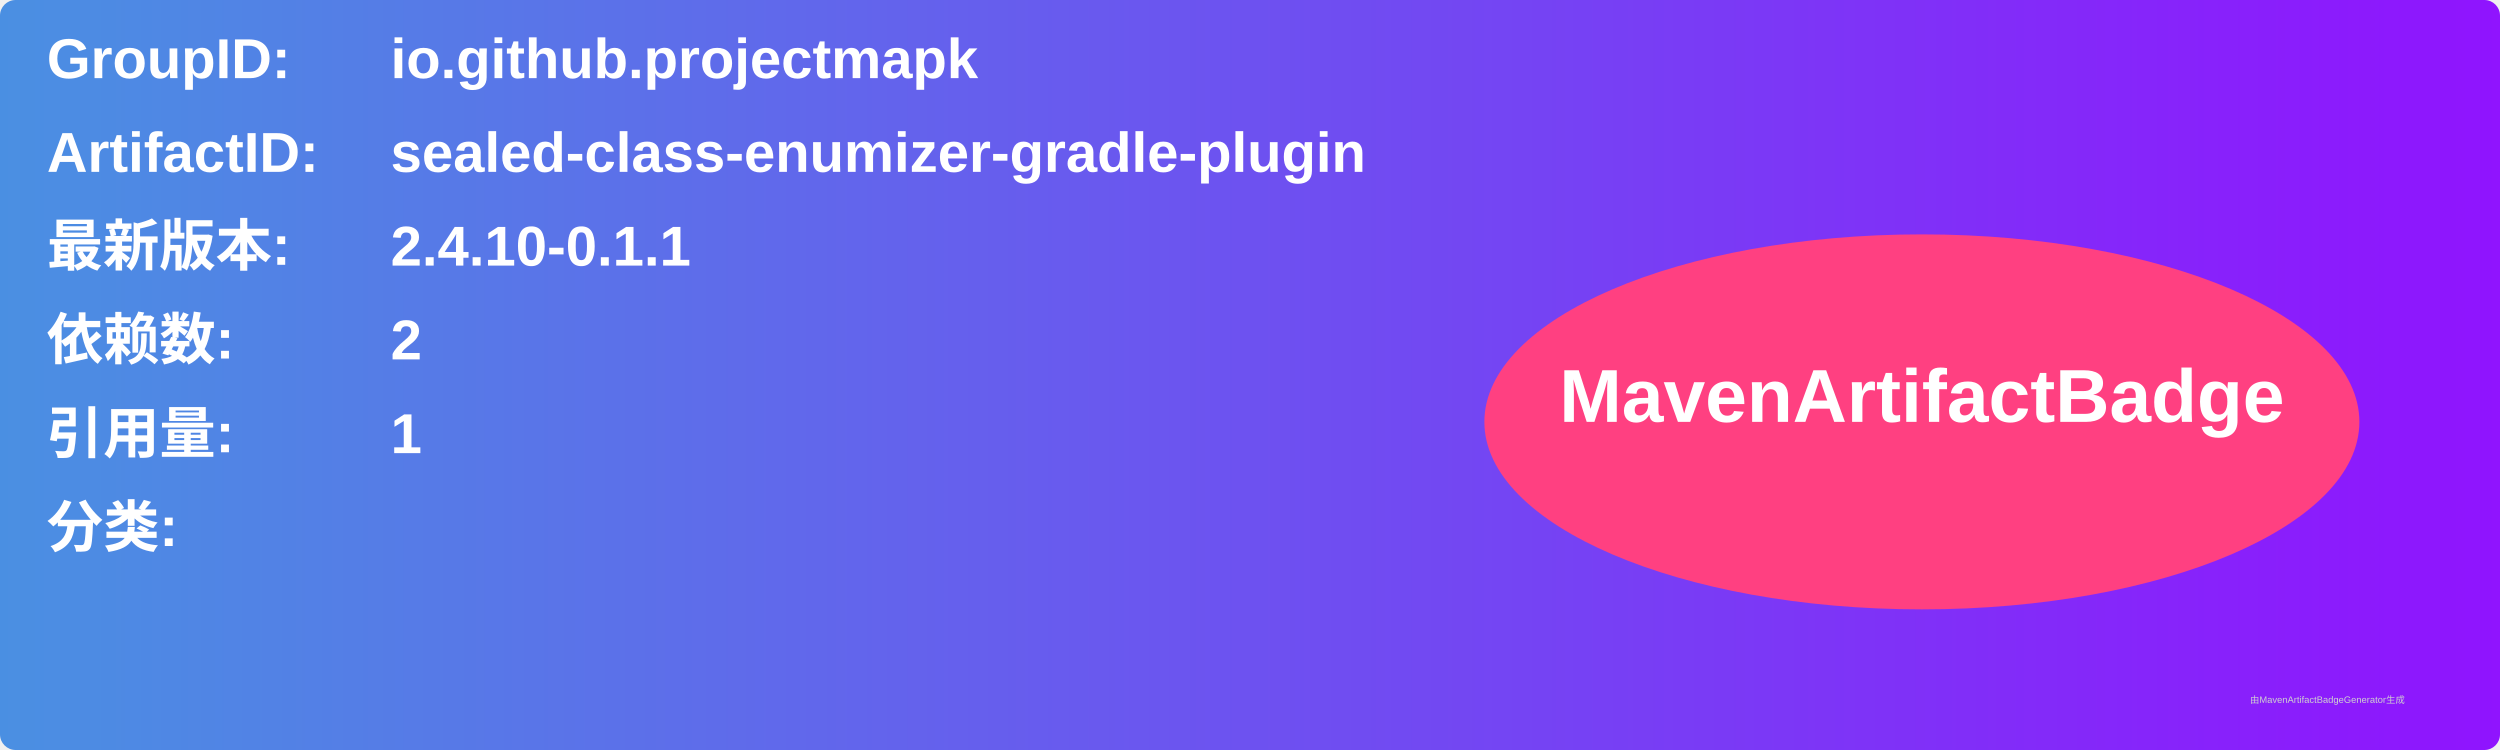
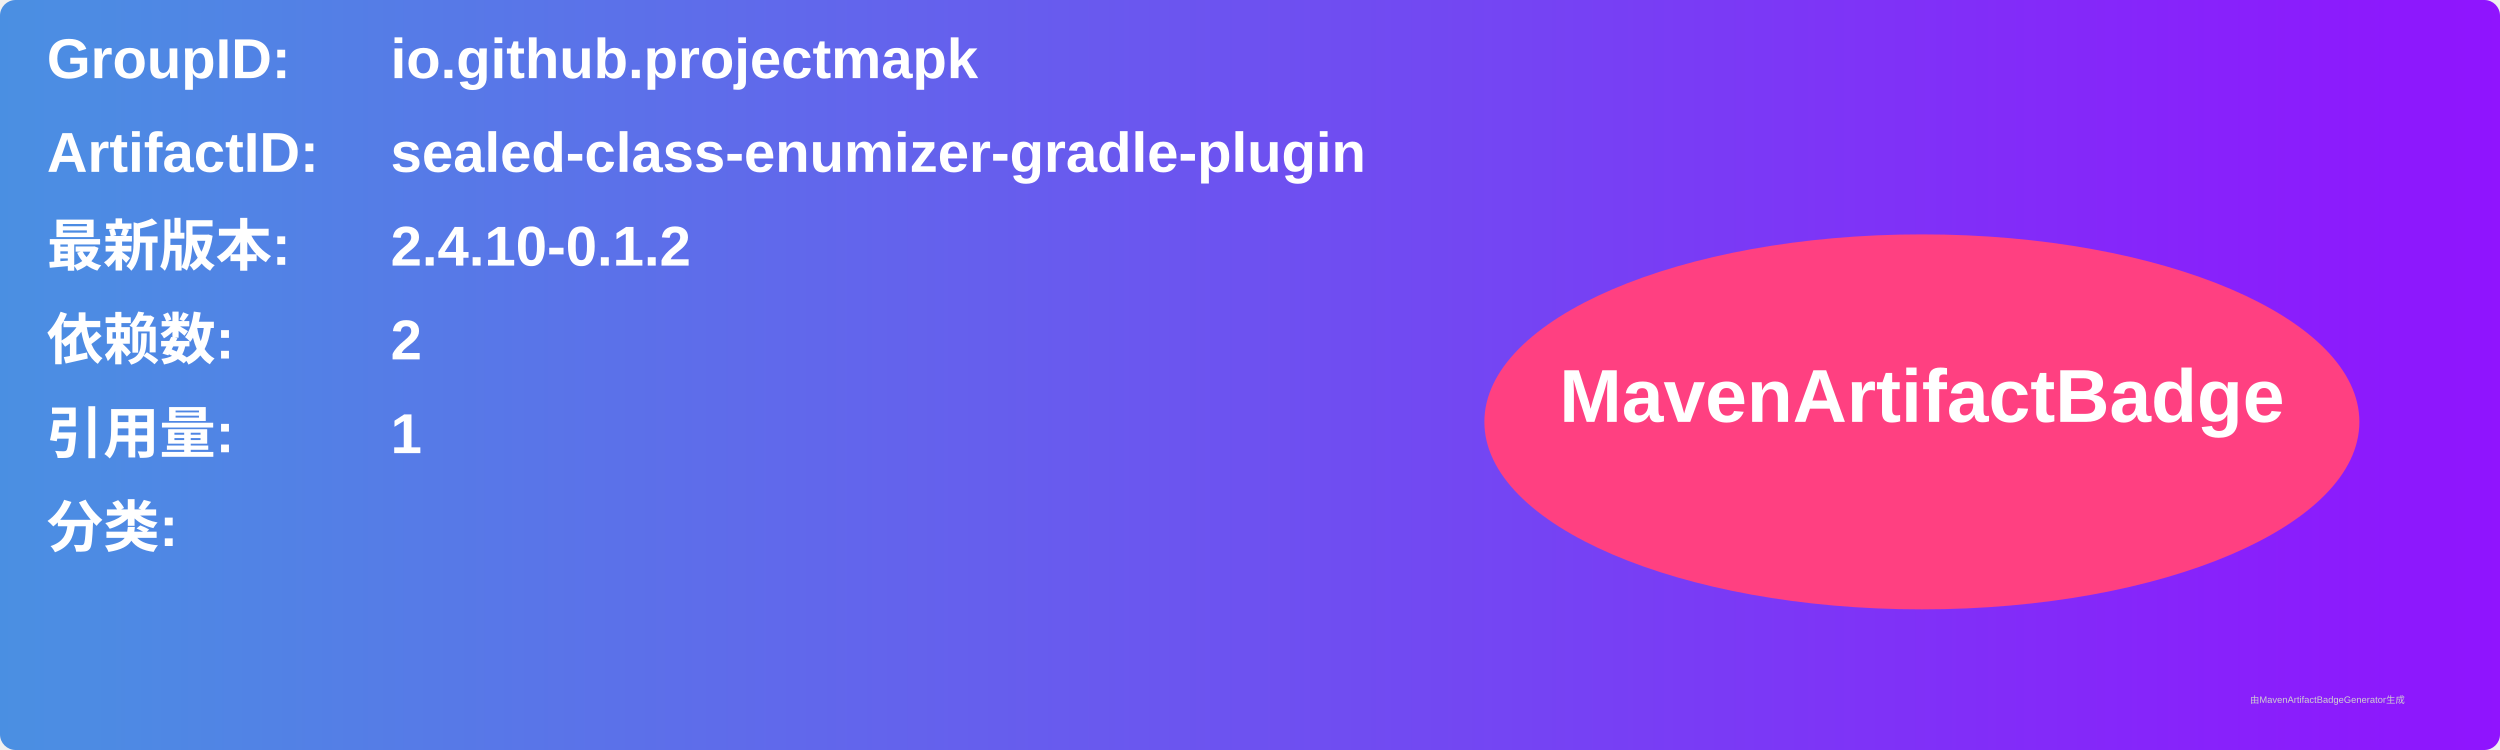
<svg xmlns="http://www.w3.org/2000/svg" width="800" height="240" viewBox="0 0 800 240">
  <linearGradient id="grad" x1="0%" y1="0%" x2="100%" y2="0%">
    <stop offset="0%" stop-color="#4a90e2" />
    <stop offset="100%" stop-color="#9013fe" />
  </linearGradient>
  <rect width="100%" height="100%" rx="5" ry="5" fill="url(#grad)" />
  <g transform="translate(15, 15)">
    <text x="0" y="10" font-family="Arial" font-size="18" fill="white" font-weight="bold" width="260">GroupID:</text>
    <text x="110" y="10" font-family="Arial" font-size="18" fill="white" font-weight="bold" width="460">io.github.projectmapk</text>
    <text x="0" y="40" font-family="Arial" font-size="18" fill="white" font-weight="bold" width="260">ArtifactID:</text>
    <text x="110" y="40" font-family="Arial" font-size="18" fill="white" font-weight="bold" width="460">sealed-class-enumizer-gradle-plugin</text>
    <text x="0" y="70" font-family="Arial" font-size="18" fill="white" font-weight="bold">最新版本:</text>
    <text x="110" y="70" font-family="Arial" font-size="18" fill="white" font-weight="bold">
-       <tspan font-weight="bold">2.4.10-0.1.1</tspan>
+       <tspan font-weight="bold">2.4.10-0.1.2</tspan>
    </text>
    <text x="0" y="100" font-family="Arial" font-size="18" fill="white" font-weight="bold">依赖数: </text>
    <text x="110" y="100" font-family="Arial" font-size="18" fill="white">
      <tspan font-weight="bold">2</tspan>
    </text>
    <text x="0" y="130" font-family="Arial" font-size="18" fill="white" font-weight="bold">引用量: </text>
    <text x="110" y="130" font-family="Arial" font-size="18" fill="white">
      <tspan font-weight="bold">1</tspan>
    </text>
    <text x="0" y="160" font-family="Arial" font-size="18" fill="white" font-weight="bold">分类:</text>
    <text x="10" y="190" font-family="Arial" font-size="10" fill="white">
      <tspan font-weight="bold" />
    </text>
    <ellipse cx="600" cy="120" rx="140" ry="60" fill="#ff4081" />
    <text x="600" y="120" text-anchor="middle" font-family="Arial" font-size="24" fill="white" font-weight="bold">MavenArtifactBadge</text>
  </g>
  <text x="720" y="225" font-family="Arial" font-size="3" fill="#d0d0d0">由MavenArtifactBadgeGenerator生成</text>
</svg>
